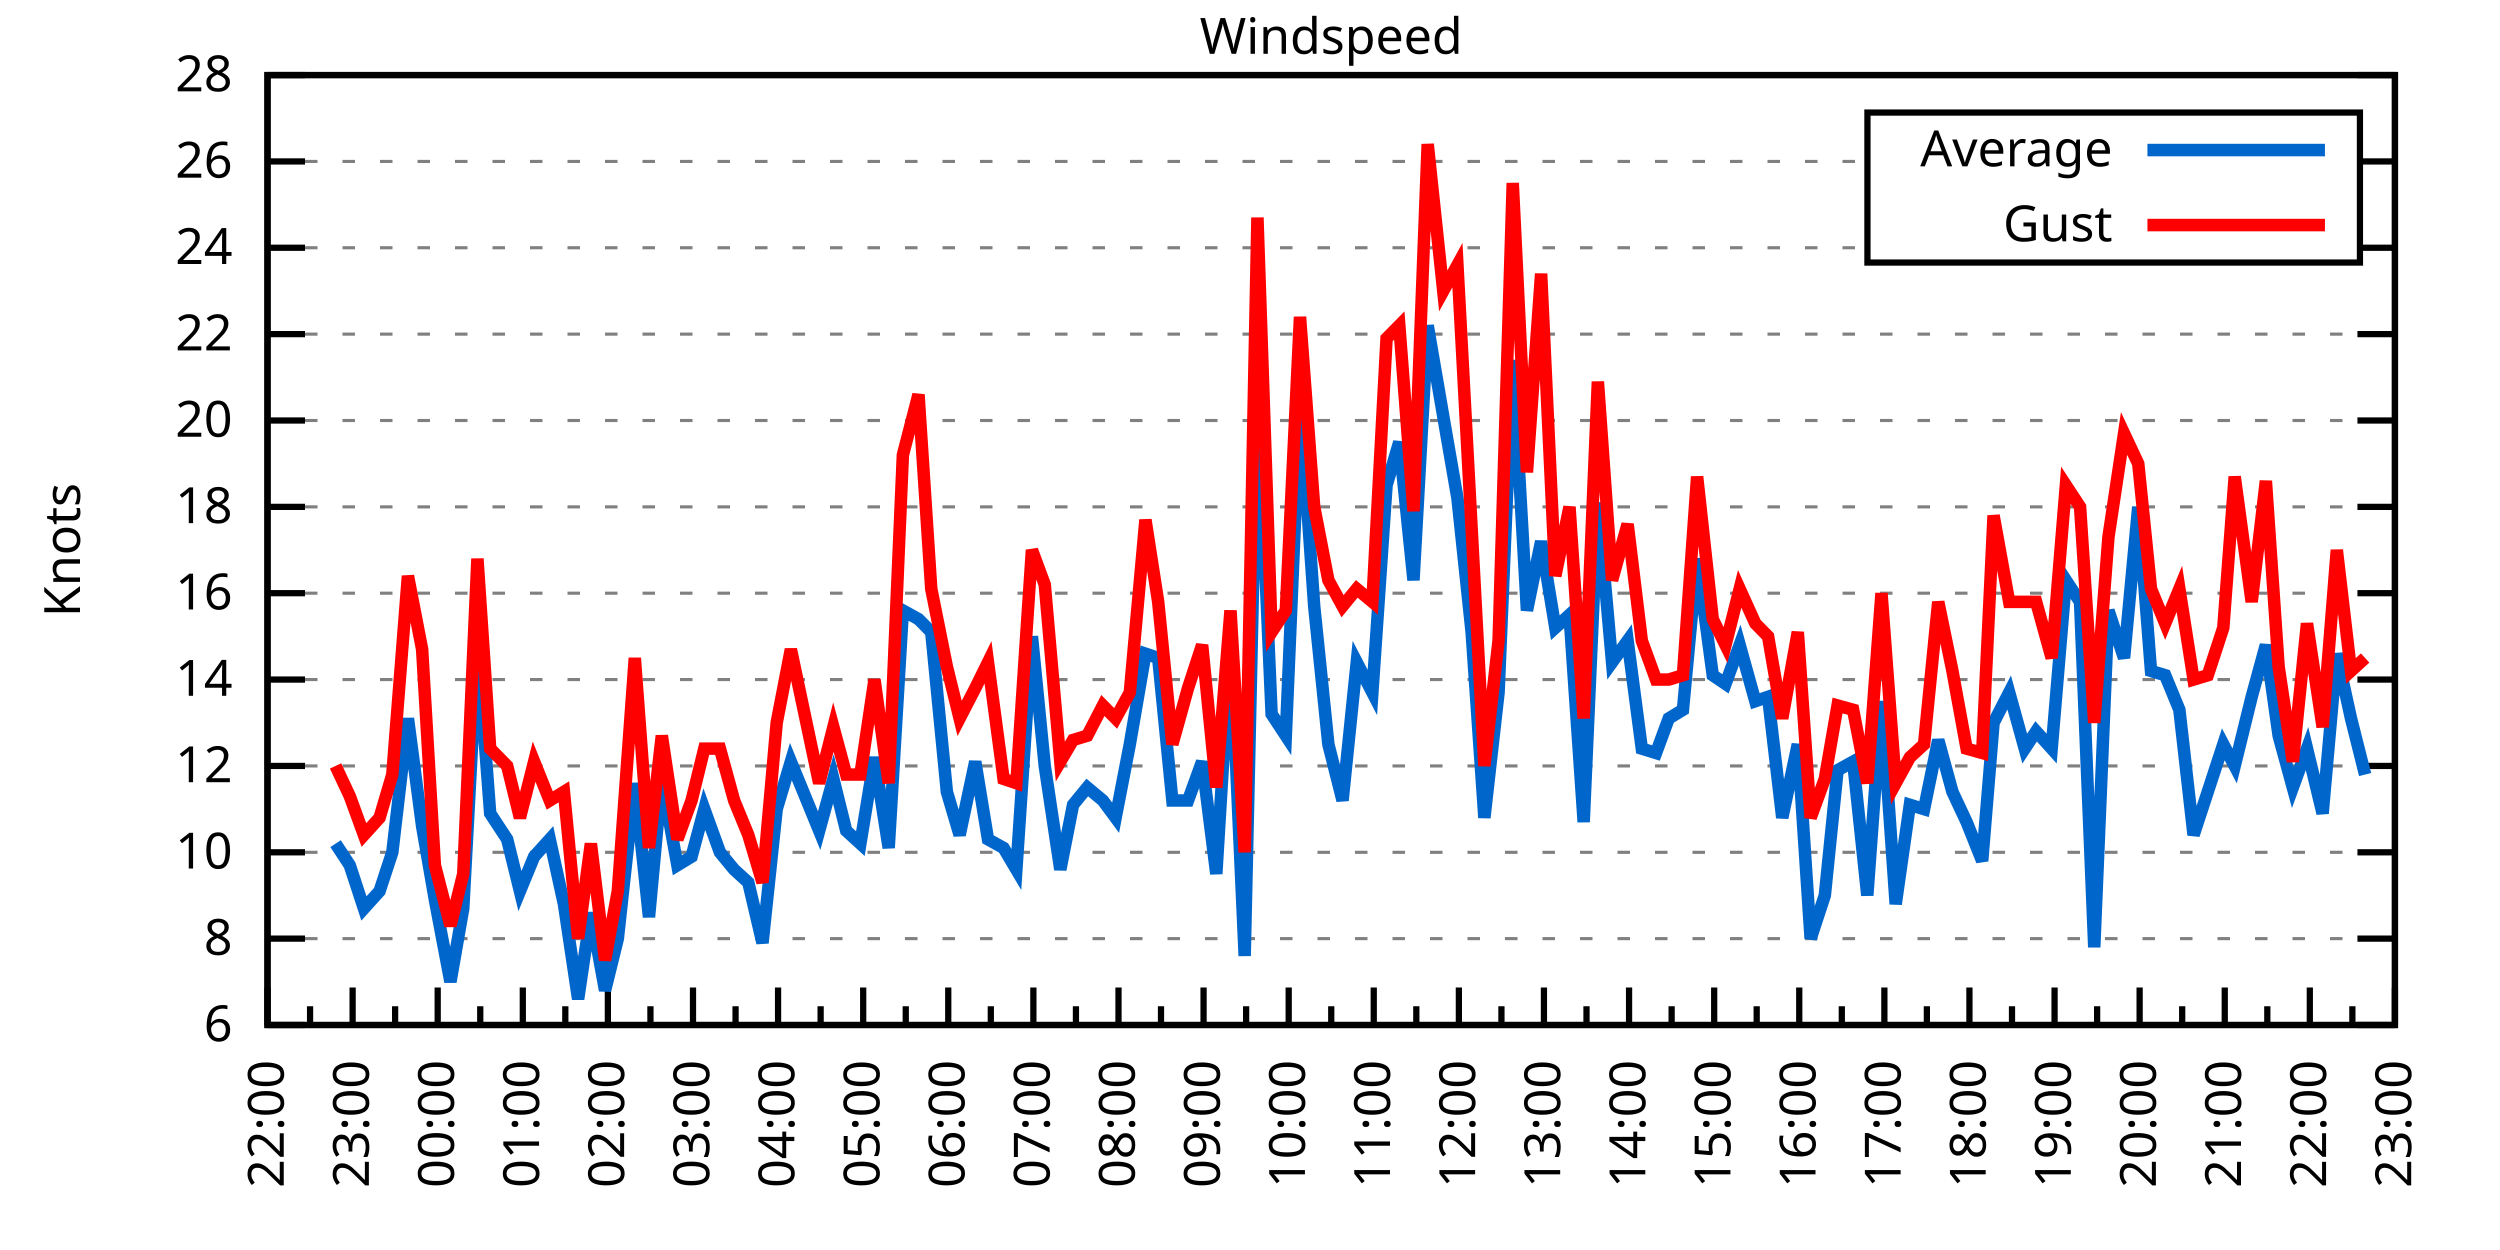
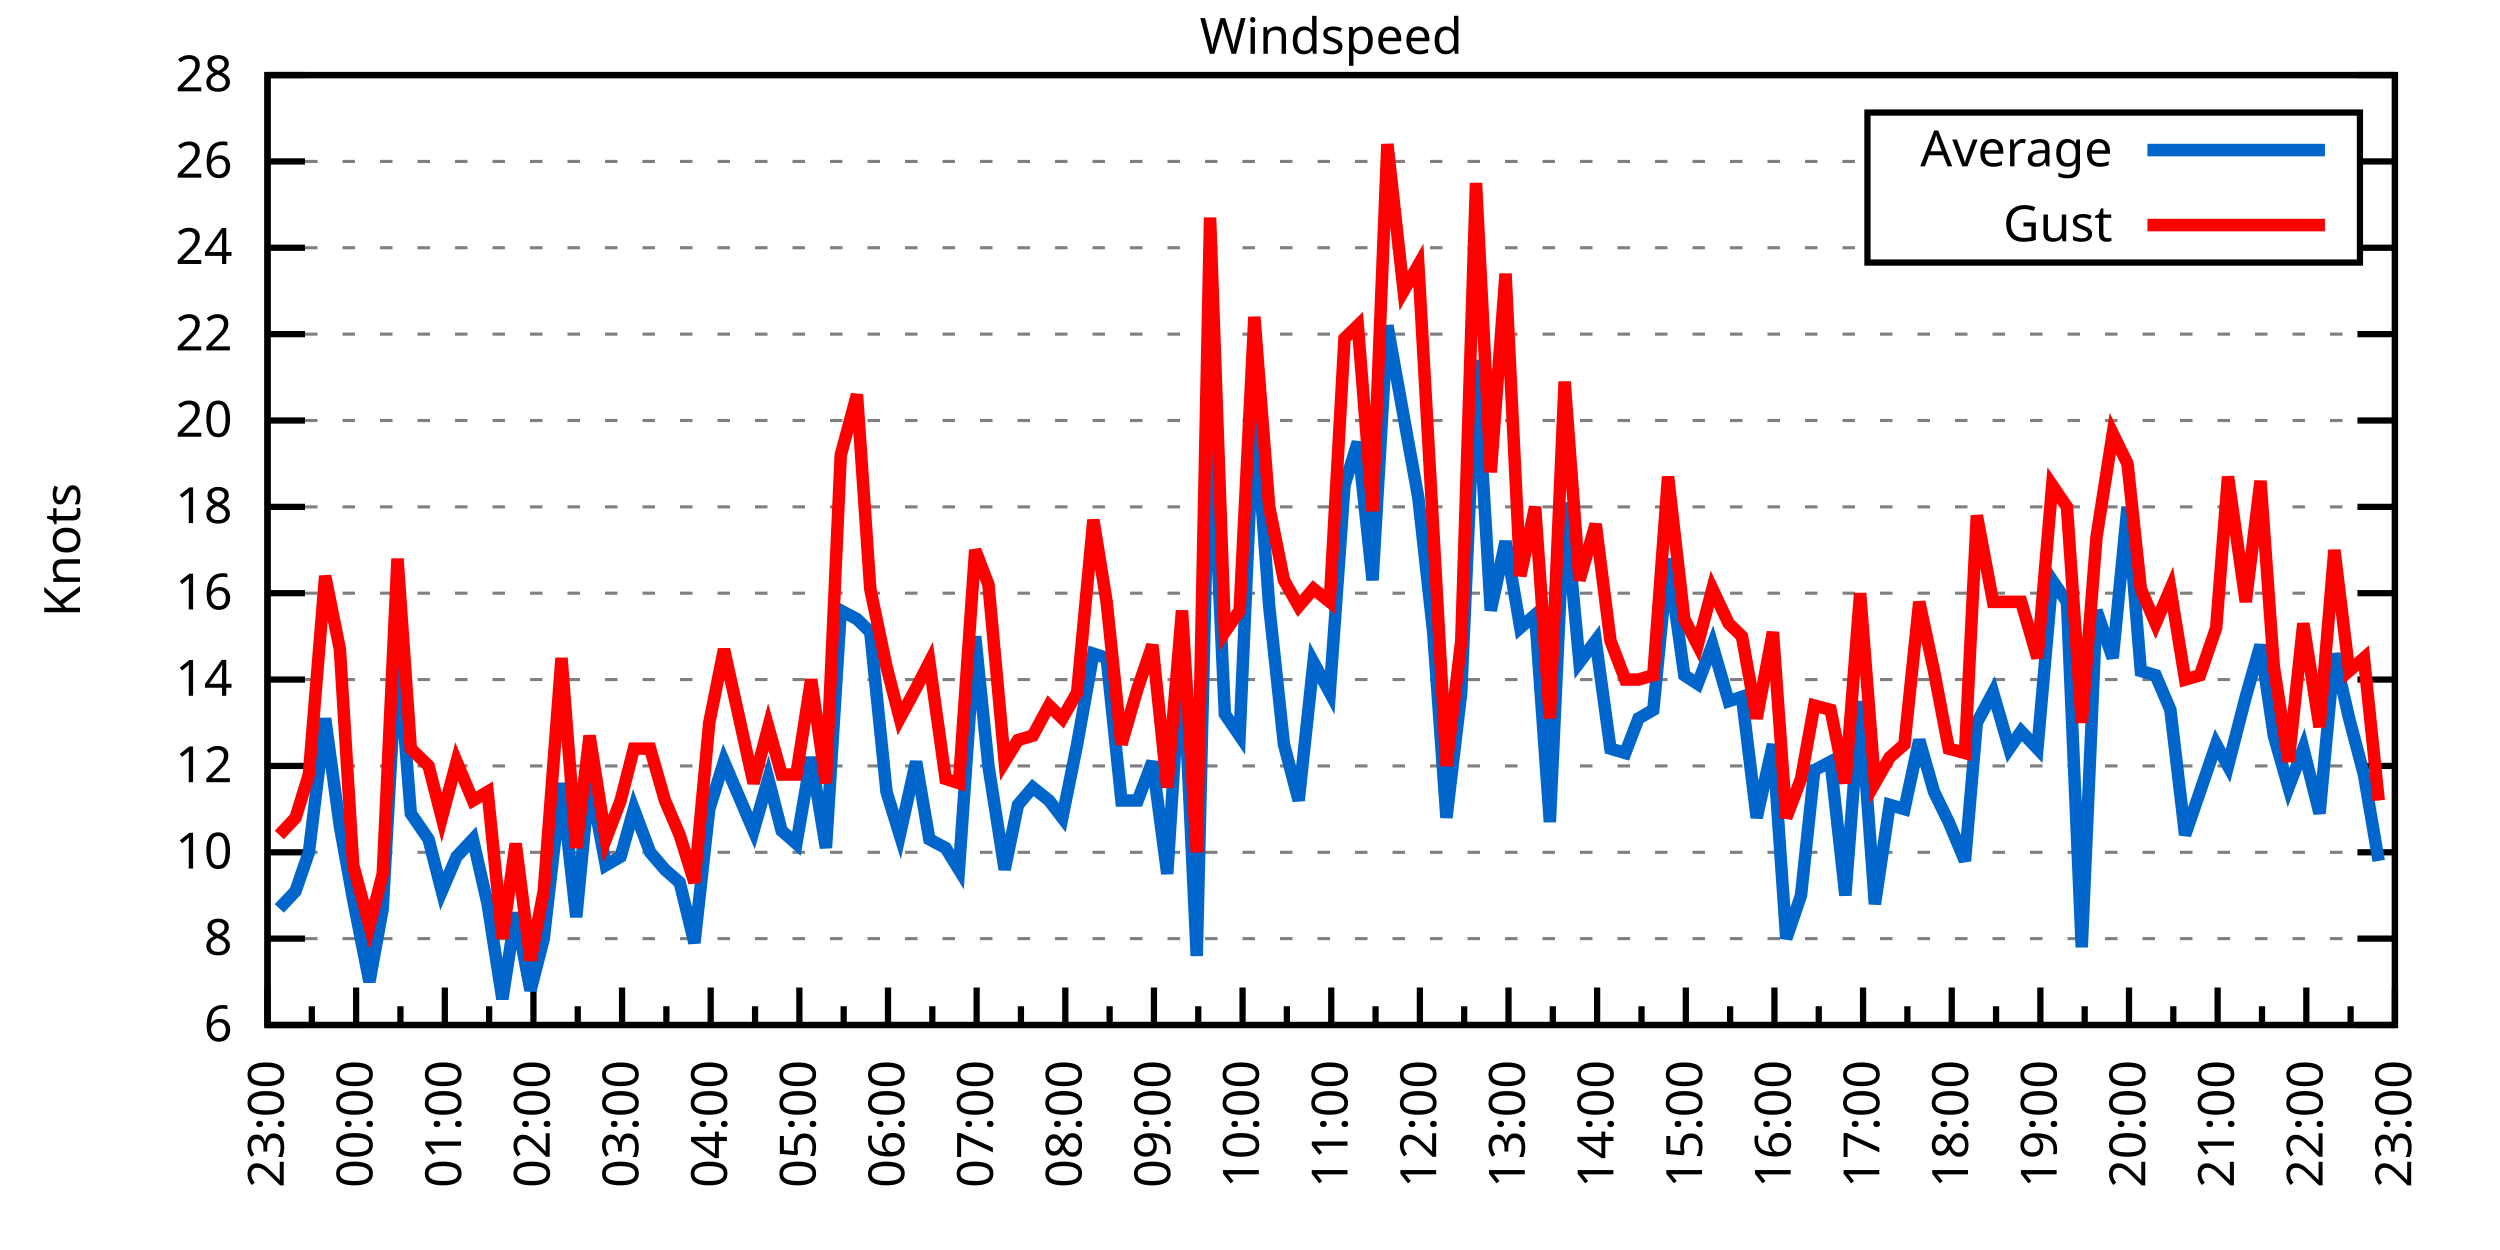
<svg xmlns="http://www.w3.org/2000/svg" xmlns:xlink="http://www.w3.org/1999/xlink" width="400" height="200" viewBox="0 0 400 200">
  <g id="gnuplot_canvas">
    <rect x="0" y="0" width="400" height="200" fill="none" />
    <defs>
      <circle id="gpDot" r="0.5" stroke-width="0.5" stroke="currentColor" />
      <path id="gpPt0" stroke-width="0.333" stroke="currentColor" d="M-1,0 h2 M0,-1 v2" />
      <path id="gpPt1" stroke-width="0.333" stroke="currentColor" d="M-1,-1 L1,1 M1,-1 L-1,1" />
      <path id="gpPt2" stroke-width="0.333" stroke="currentColor" d="M-1,0 L1,0 M0,-1 L0,1 M-1,-1 L1,1 M-1,1 L1,-1" />
      <rect id="gpPt3" stroke-width="0.333" stroke="currentColor" x="-1" y="-1" width="2" height="2" />
      <rect id="gpPt4" stroke-width="0.333" stroke="currentColor" fill="currentColor" x="-1" y="-1" width="2" height="2" />
      <circle id="gpPt5" stroke-width="0.333" stroke="currentColor" cx="0" cy="0" r="1" />
      <use xlink:href="#gpPt5" id="gpPt6" fill="currentColor" stroke="none" />
      <path id="gpPt7" stroke-width="0.333" stroke="currentColor" d="M0,-1.33 L-1.33,0.67 L1.33,0.67 z" />
      <use xlink:href="#gpPt7" id="gpPt8" fill="currentColor" stroke="none" />
      <use xlink:href="#gpPt7" id="gpPt9" stroke="currentColor" transform="rotate(180)" />
      <use xlink:href="#gpPt9" id="gpPt10" fill="currentColor" stroke="none" />
      <use xlink:href="#gpPt3" id="gpPt11" stroke="currentColor" transform="rotate(45)" />
      <use xlink:href="#gpPt11" id="gpPt12" fill="currentColor" stroke="none" />
      <path id="gpPt13" stroke-width="0.333" stroke="currentColor" d="M0,1.330 L1.265,0.411 L0.782,-1.067 L-0.782,-1.076 L-1.265,0.411 z" />
      <use xlink:href="#gpPt13" id="gpPt14" fill="currentColor" stroke="none" />
      <filter id="textbox" filterUnits="objectBoundingBox" x="0" y="0" height="1" width="1">
        <feFlood flood-color="white" flood-opacity="1" result="bgnd" />
        <feComposite in="SourceGraphic" in2="bgnd" operator="atop" />
      </filter>
      <filter id="greybox" filterUnits="objectBoundingBox" x="0" y="0" height="1" width="1">
        <feFlood flood-color="lightgrey" flood-opacity="1" result="grey" />
        <feComposite in="SourceGraphic" in2="grey" operator="atop" />
      </filter>
    </defs>
    <g fill="none" color="white" stroke="currentColor" stroke-width="1.00" stroke-linecap="butt" stroke-linejoin="miter">
</g>
    <g fill="none" color="black" stroke="currentColor" stroke-width="1.00" stroke-linecap="butt" stroke-linejoin="miter">
      <g stroke="none" shape-rendering="crispEdges">
        <polygon fill="rgb(255, 255, 255)" points="42.80,164.00 383.18,164.00 383.18,12.02 42.80,12.02 " />
      </g>
    </g>
    <g fill="none" color="black" stroke="currentColor" stroke-width="1.00" stroke-linecap="butt" stroke-linejoin="miter">
</g>
    <g fill="none" color="black" stroke="black" stroke-width="0.50" stroke-linecap="butt" stroke-linejoin="miter">
</g>
    <g fill="none" color="gray" stroke="currentColor" stroke-width="0.50" stroke-linecap="butt" stroke-linejoin="miter">
      <path stroke="gray" stroke-dasharray="2,4" class="gridline" d="M42.80,164.00 L383.19,164.00  " />
    </g>
    <g fill="none" color="gray" stroke="gray" stroke-width="1.00" stroke-linecap="butt" stroke-linejoin="miter">
</g>
    <g fill="none" color="black" stroke="currentColor" stroke-width="1.00" stroke-linecap="butt" stroke-linejoin="miter">
      <path stroke="black" d="M42.80,164.00 L48.80,164.00 M383.19,164.00 L377.19,164.00  " />
      <g transform="translate(37.20,166.60)" stroke="none" fill="black" font-family="Sans" font-size="8.00" text-anchor="end">
        <text>
          <tspan font-family="Sans"> 6</tspan>
        </text>
      </g>
    </g>
    <g fill="none" color="black" stroke="currentColor" stroke-width="1.00" stroke-linecap="butt" stroke-linejoin="miter">
</g>
    <g fill="none" color="black" stroke="black" stroke-width="0.50" stroke-linecap="butt" stroke-linejoin="miter">
</g>
    <g fill="none" color="gray" stroke="currentColor" stroke-width="0.50" stroke-linecap="butt" stroke-linejoin="miter">
      <path stroke="gray" stroke-dasharray="2,4" class="gridline" d="M42.80,150.18 L383.19,150.18  " />
    </g>
    <g fill="none" color="gray" stroke="gray" stroke-width="1.00" stroke-linecap="butt" stroke-linejoin="miter">
</g>
    <g fill="none" color="black" stroke="currentColor" stroke-width="1.00" stroke-linecap="butt" stroke-linejoin="miter">
      <path stroke="black" d="M42.80,150.18 L48.80,150.18 M383.19,150.18 L377.19,150.18  " />
      <g transform="translate(37.20,152.78)" stroke="none" fill="black" font-family="Sans" font-size="8.00" text-anchor="end">
        <text>
          <tspan font-family="Sans"> 8</tspan>
        </text>
      </g>
    </g>
    <g fill="none" color="black" stroke="currentColor" stroke-width="1.00" stroke-linecap="butt" stroke-linejoin="miter">
</g>
    <g fill="none" color="black" stroke="black" stroke-width="0.50" stroke-linecap="butt" stroke-linejoin="miter">
</g>
    <g fill="none" color="gray" stroke="currentColor" stroke-width="0.50" stroke-linecap="butt" stroke-linejoin="miter">
      <path stroke="gray" stroke-dasharray="2,4" class="gridline" d="M42.80,136.37 L383.19,136.37  " />
    </g>
    <g fill="none" color="gray" stroke="gray" stroke-width="1.00" stroke-linecap="butt" stroke-linejoin="miter">
</g>
    <g fill="none" color="black" stroke="currentColor" stroke-width="1.00" stroke-linecap="butt" stroke-linejoin="miter">
      <path stroke="black" d="M42.80,136.37 L48.80,136.37 M383.19,136.37 L377.19,136.37  " />
      <g transform="translate(37.20,138.97)" stroke="none" fill="black" font-family="Sans" font-size="8.00" text-anchor="end">
        <text>
          <tspan font-family="Sans"> 10</tspan>
        </text>
      </g>
    </g>
    <g fill="none" color="black" stroke="currentColor" stroke-width="1.00" stroke-linecap="butt" stroke-linejoin="miter">
</g>
    <g fill="none" color="black" stroke="black" stroke-width="0.50" stroke-linecap="butt" stroke-linejoin="miter">
</g>
    <g fill="none" color="gray" stroke="currentColor" stroke-width="0.50" stroke-linecap="butt" stroke-linejoin="miter">
      <path stroke="gray" stroke-dasharray="2,4" class="gridline" d="M42.80,122.55 L383.19,122.55  " />
    </g>
    <g fill="none" color="gray" stroke="gray" stroke-width="1.00" stroke-linecap="butt" stroke-linejoin="miter">
</g>
    <g fill="none" color="black" stroke="currentColor" stroke-width="1.00" stroke-linecap="butt" stroke-linejoin="miter">
      <path stroke="black" d="M42.80,122.55 L48.80,122.55 M383.19,122.55 L377.19,122.55  " />
      <g transform="translate(37.20,125.15)" stroke="none" fill="black" font-family="Sans" font-size="8.00" text-anchor="end">
        <text>
          <tspan font-family="Sans"> 12</tspan>
        </text>
      </g>
    </g>
    <g fill="none" color="black" stroke="currentColor" stroke-width="1.00" stroke-linecap="butt" stroke-linejoin="miter">
</g>
    <g fill="none" color="black" stroke="black" stroke-width="0.50" stroke-linecap="butt" stroke-linejoin="miter">
</g>
    <g fill="none" color="gray" stroke="currentColor" stroke-width="0.50" stroke-linecap="butt" stroke-linejoin="miter">
      <path stroke="gray" stroke-dasharray="2,4" class="gridline" d="M42.80,108.73 L383.19,108.73  " />
    </g>
    <g fill="none" color="gray" stroke="gray" stroke-width="1.00" stroke-linecap="butt" stroke-linejoin="miter">
</g>
    <g fill="none" color="black" stroke="currentColor" stroke-width="1.00" stroke-linecap="butt" stroke-linejoin="miter">
      <path stroke="black" d="M42.80,108.73 L48.80,108.73 M383.19,108.73 L377.19,108.73  " />
      <g transform="translate(37.20,111.33)" stroke="none" fill="black" font-family="Sans" font-size="8.00" text-anchor="end">
        <text>
          <tspan font-family="Sans"> 14</tspan>
        </text>
      </g>
    </g>
    <g fill="none" color="black" stroke="currentColor" stroke-width="1.00" stroke-linecap="butt" stroke-linejoin="miter">
</g>
    <g fill="none" color="black" stroke="black" stroke-width="0.50" stroke-linecap="butt" stroke-linejoin="miter">
</g>
    <g fill="none" color="gray" stroke="currentColor" stroke-width="0.50" stroke-linecap="butt" stroke-linejoin="miter">
      <path stroke="gray" stroke-dasharray="2,4" class="gridline" d="M42.80,94.91 L383.19,94.91  " />
    </g>
    <g fill="none" color="gray" stroke="gray" stroke-width="1.00" stroke-linecap="butt" stroke-linejoin="miter">
</g>
    <g fill="none" color="black" stroke="currentColor" stroke-width="1.00" stroke-linecap="butt" stroke-linejoin="miter">
      <path stroke="black" d="M42.80,94.91 L48.80,94.91 M383.19,94.91 L377.19,94.91  " />
      <g transform="translate(37.20,97.51)" stroke="none" fill="black" font-family="Sans" font-size="8.00" text-anchor="end">
        <text>
          <tspan font-family="Sans"> 16</tspan>
        </text>
      </g>
    </g>
    <g fill="none" color="black" stroke="currentColor" stroke-width="1.00" stroke-linecap="butt" stroke-linejoin="miter">
</g>
    <g fill="none" color="black" stroke="black" stroke-width="0.50" stroke-linecap="butt" stroke-linejoin="miter">
</g>
    <g fill="none" color="gray" stroke="currentColor" stroke-width="0.50" stroke-linecap="butt" stroke-linejoin="miter">
      <path stroke="gray" stroke-dasharray="2,4" class="gridline" d="M42.80,81.10 L383.19,81.10  " />
    </g>
    <g fill="none" color="gray" stroke="gray" stroke-width="1.00" stroke-linecap="butt" stroke-linejoin="miter">
</g>
    <g fill="none" color="black" stroke="currentColor" stroke-width="1.00" stroke-linecap="butt" stroke-linejoin="miter">
      <path stroke="black" d="M42.80,81.10 L48.80,81.10 M383.19,81.10 L377.19,81.10  " />
      <g transform="translate(37.20,83.70)" stroke="none" fill="black" font-family="Sans" font-size="8.00" text-anchor="end">
        <text>
          <tspan font-family="Sans"> 18</tspan>
        </text>
      </g>
    </g>
    <g fill="none" color="black" stroke="currentColor" stroke-width="1.00" stroke-linecap="butt" stroke-linejoin="miter">
</g>
    <g fill="none" color="black" stroke="black" stroke-width="0.50" stroke-linecap="butt" stroke-linejoin="miter">
</g>
    <g fill="none" color="gray" stroke="currentColor" stroke-width="0.50" stroke-linecap="butt" stroke-linejoin="miter">
      <path stroke="gray" stroke-dasharray="2,4" class="gridline" d="M42.80,67.28 L383.19,67.28  " />
    </g>
    <g fill="none" color="gray" stroke="gray" stroke-width="1.00" stroke-linecap="butt" stroke-linejoin="miter">
</g>
    <g fill="none" color="black" stroke="currentColor" stroke-width="1.00" stroke-linecap="butt" stroke-linejoin="miter">
      <path stroke="black" d="M42.80,67.28 L48.80,67.28 M383.19,67.28 L377.19,67.28  " />
      <g transform="translate(37.20,69.88)" stroke="none" fill="black" font-family="Sans" font-size="8.00" text-anchor="end">
        <text>
          <tspan font-family="Sans"> 20</tspan>
        </text>
      </g>
    </g>
    <g fill="none" color="black" stroke="currentColor" stroke-width="1.00" stroke-linecap="butt" stroke-linejoin="miter">
</g>
    <g fill="none" color="black" stroke="black" stroke-width="0.50" stroke-linecap="butt" stroke-linejoin="miter">
</g>
    <g fill="none" color="gray" stroke="currentColor" stroke-width="0.50" stroke-linecap="butt" stroke-linejoin="miter">
      <path stroke="gray" stroke-dasharray="2,4" class="gridline" d="M42.80,53.46 L383.19,53.46  " />
    </g>
    <g fill="none" color="gray" stroke="gray" stroke-width="1.00" stroke-linecap="butt" stroke-linejoin="miter">
</g>
    <g fill="none" color="black" stroke="currentColor" stroke-width="1.00" stroke-linecap="butt" stroke-linejoin="miter">
      <path stroke="black" d="M42.80,53.46 L48.80,53.46 M383.19,53.46 L377.19,53.46  " />
      <g transform="translate(37.20,56.06)" stroke="none" fill="black" font-family="Sans" font-size="8.00" text-anchor="end">
        <text>
          <tspan font-family="Sans"> 22</tspan>
        </text>
      </g>
    </g>
    <g fill="none" color="black" stroke="currentColor" stroke-width="1.00" stroke-linecap="butt" stroke-linejoin="miter">
</g>
    <g fill="none" color="black" stroke="black" stroke-width="0.50" stroke-linecap="butt" stroke-linejoin="miter">
</g>
    <g fill="none" color="gray" stroke="currentColor" stroke-width="0.50" stroke-linecap="butt" stroke-linejoin="miter">
      <path stroke="gray" stroke-dasharray="2,4" class="gridline" d="M42.80,39.64 L298.79,39.64 M377.59,39.64 L383.19,39.64  " />
    </g>
    <g fill="none" color="gray" stroke="gray" stroke-width="1.00" stroke-linecap="butt" stroke-linejoin="miter">
</g>
    <g fill="none" color="black" stroke="currentColor" stroke-width="1.00" stroke-linecap="butt" stroke-linejoin="miter">
      <path stroke="black" d="M42.80,39.64 L48.80,39.64 M383.19,39.64 L377.19,39.64  " />
      <g transform="translate(37.20,42.24)" stroke="none" fill="black" font-family="Sans" font-size="8.00" text-anchor="end">
        <text>
          <tspan font-family="Sans"> 24</tspan>
        </text>
      </g>
    </g>
    <g fill="none" color="black" stroke="currentColor" stroke-width="1.00" stroke-linecap="butt" stroke-linejoin="miter">
</g>
    <g fill="none" color="black" stroke="black" stroke-width="0.50" stroke-linecap="butt" stroke-linejoin="miter">
</g>
    <g fill="none" color="gray" stroke="currentColor" stroke-width="0.50" stroke-linecap="butt" stroke-linejoin="miter">
      <path stroke="gray" stroke-dasharray="2,4" class="gridline" d="M42.80,25.83 L298.79,25.83 M377.59,25.83 L383.19,25.83  " />
    </g>
    <g fill="none" color="gray" stroke="gray" stroke-width="1.00" stroke-linecap="butt" stroke-linejoin="miter">
</g>
    <g fill="none" color="black" stroke="currentColor" stroke-width="1.00" stroke-linecap="butt" stroke-linejoin="miter">
      <path stroke="black" d="M42.80,25.83 L48.80,25.83 M383.19,25.83 L377.19,25.83  " />
      <g transform="translate(37.20,28.43)" stroke="none" fill="black" font-family="Sans" font-size="8.00" text-anchor="end">
        <text>
          <tspan font-family="Sans"> 26</tspan>
        </text>
      </g>
    </g>
    <g fill="none" color="black" stroke="currentColor" stroke-width="1.00" stroke-linecap="butt" stroke-linejoin="miter">
</g>
    <g fill="none" color="black" stroke="black" stroke-width="0.50" stroke-linecap="butt" stroke-linejoin="miter">
</g>
    <g fill="none" color="gray" stroke="currentColor" stroke-width="0.50" stroke-linecap="butt" stroke-linejoin="miter">
      <path stroke="gray" stroke-dasharray="2,4" class="gridline" d="M42.80,12.01 L383.19,12.01  " />
    </g>
    <g fill="none" color="gray" stroke="gray" stroke-width="1.00" stroke-linecap="butt" stroke-linejoin="miter">
</g>
    <g fill="none" color="black" stroke="currentColor" stroke-width="1.00" stroke-linecap="butt" stroke-linejoin="miter">
      <path stroke="black" d="M42.80,12.01 L48.80,12.01 M383.19,12.01 L377.19,12.01  " />
      <g transform="translate(37.20,14.61)" stroke="none" fill="black" font-family="Sans" font-size="8.00" text-anchor="end">
        <text>
          <tspan font-family="Sans"> 28</tspan>
        </text>
      </g>
    </g>
    <g fill="none" color="black" stroke="currentColor" stroke-width="1.00" stroke-linecap="butt" stroke-linejoin="miter">
      <path stroke="black" d="M42.80,164.00 L42.80,158.00  " />
      <g transform="translate(45.40,169.60) rotate(270)" stroke="none" fill="black" font-family="Sans" font-size="8.00" text-anchor="end">
        <text>
+           <tspan font-family="Sans">23:00</tspan>
+         </text>
+       </g>
+     </g>
+     <g fill="none" color="black" stroke="currentColor" stroke-width="1.00" stroke-linecap="butt" stroke-linejoin="miter">
+       <path stroke="black" d="M49.89,164.00 L49.89,161.00 M56.98,164.00 L56.98,158.00  " />
+       <g transform="translate(59.58,169.60) rotate(270)" stroke="none" fill="black" font-family="Sans" font-size="8.00" text-anchor="end">
+         <text>
+           <tspan font-family="Sans">00:00</tspan>
+         </text>
+       </g>
+     </g>
+     <g fill="none" color="black" stroke="currentColor" stroke-width="1.00" stroke-linecap="butt" stroke-linejoin="miter">
+       <path stroke="black" d="M64.07,164.00 L64.07,161.00 M71.17,164.00 L71.17,158.00  " />
+       <g transform="translate(73.77,169.60) rotate(270)" stroke="none" fill="black" font-family="Sans" font-size="8.00" text-anchor="end">
+         <text>
+           <tspan font-family="Sans">01:00</tspan>
+         </text>
+       </g>
+     </g>
+     <g fill="none" color="black" stroke="currentColor" stroke-width="1.00" stroke-linecap="butt" stroke-linejoin="miter">
+       <path stroke="black" d="M78.26,164.00 L78.26,161.00 M85.35,164.00 L85.35,158.00  " />
+       <g transform="translate(87.95,169.60) rotate(270)" stroke="none" fill="black" font-family="Sans" font-size="8.00" text-anchor="end">
+         <text>
+           <tspan font-family="Sans">02:00</tspan>
+         </text>
+       </g>
+     </g>
+     <g fill="none" color="black" stroke="currentColor" stroke-width="1.00" stroke-linecap="butt" stroke-linejoin="miter">
+       <path stroke="black" d="M92.44,164.00 L92.44,161.00 M99.53,164.00 L99.53,158.00  " />
+       <g transform="translate(102.13,169.60) rotate(270)" stroke="none" fill="black" font-family="Sans" font-size="8.00" text-anchor="end">
+         <text>
+           <tspan font-family="Sans">03:00</tspan>
+         </text>
+       </g>
+     </g>
+     <g fill="none" color="black" stroke="currentColor" stroke-width="1.00" stroke-linecap="butt" stroke-linejoin="miter">
+       <path stroke="black" d="M106.62,164.00 L106.62,161.00 M113.71,164.00 L113.71,158.00  " />
+       <g transform="translate(116.31,169.60) rotate(270)" stroke="none" fill="black" font-family="Sans" font-size="8.00" text-anchor="end">
+         <text>
+           <tspan font-family="Sans">04:00</tspan>
+         </text>
+       </g>
+     </g>
+     <g fill="none" color="black" stroke="currentColor" stroke-width="1.00" stroke-linecap="butt" stroke-linejoin="miter">
+       <path stroke="black" d="M120.81,164.00 L120.81,161.00 M127.90,164.00 L127.90,158.00  " />
+       <g transform="translate(130.50,169.60) rotate(270)" stroke="none" fill="black" font-family="Sans" font-size="8.00" text-anchor="end">
+         <text>
+           <tspan font-family="Sans">05:00</tspan>
+         </text>
+       </g>
+     </g>
+     <g fill="none" color="black" stroke="currentColor" stroke-width="1.00" stroke-linecap="butt" stroke-linejoin="miter">
+       <path stroke="black" d="M134.99,164.00 L134.99,161.00 M142.08,164.00 L142.08,158.00  " />
+       <g transform="translate(144.68,169.60) rotate(270)" stroke="none" fill="black" font-family="Sans" font-size="8.00" text-anchor="end">
+         <text>
+           <tspan font-family="Sans">06:00</tspan>
+         </text>
+       </g>
+     </g>
+     <g fill="none" color="black" stroke="currentColor" stroke-width="1.00" stroke-linecap="butt" stroke-linejoin="miter">
+       <path stroke="black" d="M149.17,164.00 L149.17,161.00 M156.26,164.00 L156.26,158.00  " />
+       <g transform="translate(158.86,169.60) rotate(270)" stroke="none" fill="black" font-family="Sans" font-size="8.00" text-anchor="end">
+         <text>
+           <tspan font-family="Sans">07:00</tspan>
+         </text>
+       </g>
+     </g>
+     <g fill="none" color="black" stroke="currentColor" stroke-width="1.00" stroke-linecap="butt" stroke-linejoin="miter">
+       <path stroke="black" d="M163.35,164.00 L163.35,161.00 M170.45,164.00 L170.45,158.00  " />
+       <g transform="translate(173.05,169.60) rotate(270)" stroke="none" fill="black" font-family="Sans" font-size="8.00" text-anchor="end">
+         <text>
+           <tspan font-family="Sans">08:00</tspan>
+         </text>
+       </g>
+     </g>
+     <g fill="none" color="black" stroke="currentColor" stroke-width="1.00" stroke-linecap="butt" stroke-linejoin="miter">
+       <path stroke="black" d="M177.54,164.00 L177.54,161.00 M184.63,164.00 L184.63,158.00  " />
+       <g transform="translate(187.23,169.60) rotate(270)" stroke="none" fill="black" font-family="Sans" font-size="8.00" text-anchor="end">
+         <text>
+           <tspan font-family="Sans">09:00</tspan>
+         </text>
+       </g>
+     </g>
+     <g fill="none" color="black" stroke="currentColor" stroke-width="1.00" stroke-linecap="butt" stroke-linejoin="miter">
+       <path stroke="black" d="M191.72,164.00 L191.72,161.00 M198.81,164.00 L198.81,158.00  " />
+       <g transform="translate(201.41,169.60) rotate(270)" stroke="none" fill="black" font-family="Sans" font-size="8.00" text-anchor="end">
+         <text>
+           <tspan font-family="Sans">10:00</tspan>
+         </text>
+       </g>
+     </g>
+     <g fill="none" color="black" stroke="currentColor" stroke-width="1.00" stroke-linecap="butt" stroke-linejoin="miter">
+       <path stroke="black" d="M205.90,164.00 L205.90,161.00 M213.00,164.00 L213.00,158.00  " />
+       <g transform="translate(215.60,169.60) rotate(270)" stroke="none" fill="black" font-family="Sans" font-size="8.00" text-anchor="end">
+         <text>
+           <tspan font-family="Sans">11:00</tspan>
+         </text>
+       </g>
+     </g>
+     <g fill="none" color="black" stroke="currentColor" stroke-width="1.00" stroke-linecap="butt" stroke-linejoin="miter">
+       <path stroke="black" d="M220.09,164.00 L220.09,161.00 M227.18,164.00 L227.18,158.00  " />
+       <g transform="translate(229.78,169.60) rotate(270)" stroke="none" fill="black" font-family="Sans" font-size="8.00" text-anchor="end">
+         <text>
+           <tspan font-family="Sans">12:00</tspan>
+         </text>
+       </g>
+     </g>
+     <g fill="none" color="black" stroke="currentColor" stroke-width="1.00" stroke-linecap="butt" stroke-linejoin="miter">
+       <path stroke="black" d="M234.27,164.00 L234.27,161.00 M241.36,164.00 L241.36,158.00  " />
+       <g transform="translate(243.96,169.60) rotate(270)" stroke="none" fill="black" font-family="Sans" font-size="8.00" text-anchor="end">
+         <text>
+           <tspan font-family="Sans">13:00</tspan>
+         </text>
+       </g>
+     </g>
+     <g fill="none" color="black" stroke="currentColor" stroke-width="1.00" stroke-linecap="butt" stroke-linejoin="miter">
+       <path stroke="black" d="M248.45,164.00 L248.45,161.00 M255.54,164.00 L255.54,158.00  " />
+       <g transform="translate(258.14,169.60) rotate(270)" stroke="none" fill="black" font-family="Sans" font-size="8.00" text-anchor="end">
+         <text>
+           <tspan font-family="Sans">14:00</tspan>
+         </text>
+       </g>
+     </g>
+     <g fill="none" color="black" stroke="currentColor" stroke-width="1.00" stroke-linecap="butt" stroke-linejoin="miter">
+       <path stroke="black" d="M262.64,164.00 L262.64,161.00 M269.73,164.00 L269.73,158.00  " />
+       <g transform="translate(272.33,169.60) rotate(270)" stroke="none" fill="black" font-family="Sans" font-size="8.00" text-anchor="end">
+         <text>
+           <tspan font-family="Sans">15:00</tspan>
+         </text>
+       </g>
+     </g>
+     <g fill="none" color="black" stroke="currentColor" stroke-width="1.00" stroke-linecap="butt" stroke-linejoin="miter">
+       <path stroke="black" d="M276.82,164.00 L276.82,161.00 M283.91,164.00 L283.91,158.00  " />
+       <g transform="translate(286.51,169.60) rotate(270)" stroke="none" fill="black" font-family="Sans" font-size="8.00" text-anchor="end">
+         <text>
+           <tspan font-family="Sans">16:00</tspan>
+         </text>
+       </g>
+     </g>
+     <g fill="none" color="black" stroke="currentColor" stroke-width="1.00" stroke-linecap="butt" stroke-linejoin="miter">
+       <path stroke="black" d="M291.00,164.00 L291.00,161.00 M298.09,164.00 L298.09,158.00  " />
+       <g transform="translate(300.69,169.60) rotate(270)" stroke="none" fill="black" font-family="Sans" font-size="8.00" text-anchor="end">
+         <text>
+           <tspan font-family="Sans">17:00</tspan>
+         </text>
+       </g>
+     </g>
+     <g fill="none" color="black" stroke="currentColor" stroke-width="1.00" stroke-linecap="butt" stroke-linejoin="miter">
+       <path stroke="black" d="M305.18,164.00 L305.18,161.00 M312.28,164.00 L312.28,158.00  " />
+       <g transform="translate(314.88,169.60) rotate(270)" stroke="none" fill="black" font-family="Sans" font-size="8.00" text-anchor="end">
+         <text>
+           <tspan font-family="Sans">18:00</tspan>
+         </text>
+       </g>
+     </g>
+     <g fill="none" color="black" stroke="currentColor" stroke-width="1.00" stroke-linecap="butt" stroke-linejoin="miter">
+       <path stroke="black" d="M319.37,164.00 L319.37,161.00 M326.46,164.00 L326.46,158.00  " />
+       <g transform="translate(329.06,169.60) rotate(270)" stroke="none" fill="black" font-family="Sans" font-size="8.00" text-anchor="end">
+         <text>
+           <tspan font-family="Sans">19:00</tspan>
+         </text>
+       </g>
+     </g>
+     <g fill="none" color="black" stroke="currentColor" stroke-width="1.00" stroke-linecap="butt" stroke-linejoin="miter">
+       <path stroke="black" d="M333.55,164.00 L333.55,161.00 M340.64,164.00 L340.64,158.00  " />
+       <g transform="translate(343.24,169.60) rotate(270)" stroke="none" fill="black" font-family="Sans" font-size="8.00" text-anchor="end">
+         <text>
+           <tspan font-family="Sans">20:00</tspan>
+         </text>
+       </g>
+     </g>
+     <g fill="none" color="black" stroke="currentColor" stroke-width="1.00" stroke-linecap="butt" stroke-linejoin="miter">
+       <path stroke="black" d="M347.73,164.00 L347.73,161.00 M354.82,164.00 L354.82,158.00  " />
+       <g transform="translate(357.42,169.60) rotate(270)" stroke="none" fill="black" font-family="Sans" font-size="8.00" text-anchor="end">
+         <text>
+           <tspan font-family="Sans">21:00</tspan>
+         </text>
+       </g>
+     </g>
+     <g fill="none" color="black" stroke="currentColor" stroke-width="1.00" stroke-linecap="butt" stroke-linejoin="miter">
+       <path stroke="black" d="M361.92,164.00 L361.92,161.00 M369.01,164.00 L369.01,158.00  " />
+       <g transform="translate(371.61,169.60) rotate(270)" stroke="none" fill="black" font-family="Sans" font-size="8.00" text-anchor="end">
+         <text>
          <tspan font-family="Sans">22:00</tspan>
        </text>
      </g>
    </g>
    <g fill="none" color="black" stroke="currentColor" stroke-width="1.00" stroke-linecap="butt" stroke-linejoin="miter">
-       <path stroke="black" d="M49.61,164.00 L49.61,161.00 M56.42,164.00 L56.42,158.00  " />
-       <g transform="translate(59.02,169.60) rotate(270)" stroke="none" fill="black" font-family="Sans" font-size="8.00" text-anchor="end">
-         <text>
-           <tspan font-family="Sans">23:00</tspan>
-         </text>
-       </g>
-     </g>
-     <g fill="none" color="black" stroke="currentColor" stroke-width="1.00" stroke-linecap="butt" stroke-linejoin="miter">
-       <path stroke="black" d="M63.22,164.00 L63.22,161.00 M70.03,164.00 L70.03,158.00  " />
-       <g transform="translate(72.63,169.60) rotate(270)" stroke="none" fill="black" font-family="Sans" font-size="8.00" text-anchor="end">
-         <text>
-           <tspan font-family="Sans">00:00</tspan>
-         </text>
-       </g>
-     </g>
-     <g fill="none" color="black" stroke="currentColor" stroke-width="1.00" stroke-linecap="butt" stroke-linejoin="miter">
-       <path stroke="black" d="M76.84,164.00 L76.84,161.00 M83.65,164.00 L83.65,158.00  " />
-       <g transform="translate(86.25,169.60) rotate(270)" stroke="none" fill="black" font-family="Sans" font-size="8.00" text-anchor="end">
-         <text>
-           <tspan font-family="Sans">01:00</tspan>
-         </text>
-       </g>
-     </g>
-     <g fill="none" color="black" stroke="currentColor" stroke-width="1.00" stroke-linecap="butt" stroke-linejoin="miter">
-       <path stroke="black" d="M90.45,164.00 L90.45,161.00 M97.26,164.00 L97.26,158.00  " />
-       <g transform="translate(99.86,169.60) rotate(270)" stroke="none" fill="black" font-family="Sans" font-size="8.00" text-anchor="end">
-         <text>
-           <tspan font-family="Sans">02:00</tspan>
-         </text>
-       </g>
-     </g>
-     <g fill="none" color="black" stroke="currentColor" stroke-width="1.00" stroke-linecap="butt" stroke-linejoin="miter">
-       <path stroke="black" d="M104.07,164.00 L104.07,161.00 M110.88,164.00 L110.88,158.00  " />
-       <g transform="translate(113.48,169.60) rotate(270)" stroke="none" fill="black" font-family="Sans" font-size="8.00" text-anchor="end">
-         <text>
-           <tspan font-family="Sans">03:00</tspan>
-         </text>
-       </g>
-     </g>
-     <g fill="none" color="black" stroke="currentColor" stroke-width="1.00" stroke-linecap="butt" stroke-linejoin="miter">
-       <path stroke="black" d="M117.69,164.00 L117.69,161.00 M124.49,164.00 L124.49,158.00  " />
-       <g transform="translate(127.09,169.60) rotate(270)" stroke="none" fill="black" font-family="Sans" font-size="8.00" text-anchor="end">
-         <text>
-           <tspan font-family="Sans">04:00</tspan>
-         </text>
-       </g>
-     </g>
-     <g fill="none" color="black" stroke="currentColor" stroke-width="1.00" stroke-linecap="butt" stroke-linejoin="miter">
-       <path stroke="black" d="M131.30,164.00 L131.30,161.00 M138.11,164.00 L138.11,158.00  " />
-       <g transform="translate(140.71,169.60) rotate(270)" stroke="none" fill="black" font-family="Sans" font-size="8.00" text-anchor="end">
-         <text>
-           <tspan font-family="Sans">05:00</tspan>
-         </text>
-       </g>
-     </g>
-     <g fill="none" color="black" stroke="currentColor" stroke-width="1.00" stroke-linecap="butt" stroke-linejoin="miter">
-       <path stroke="black" d="M144.92,164.00 L144.92,161.00 M151.72,164.00 L151.72,158.00  " />
-       <g transform="translate(154.32,169.60) rotate(270)" stroke="none" fill="black" font-family="Sans" font-size="8.00" text-anchor="end">
-         <text>
-           <tspan font-family="Sans">06:00</tspan>
-         </text>
-       </g>
-     </g>
-     <g fill="none" color="black" stroke="currentColor" stroke-width="1.00" stroke-linecap="butt" stroke-linejoin="miter">
-       <path stroke="black" d="M158.53,164.00 L158.53,161.00 M165.34,164.00 L165.34,158.00  " />
-       <g transform="translate(167.94,169.60) rotate(270)" stroke="none" fill="black" font-family="Sans" font-size="8.00" text-anchor="end">
-         <text>
-           <tspan font-family="Sans">07:00</tspan>
-         </text>
-       </g>
-     </g>
-     <g fill="none" color="black" stroke="currentColor" stroke-width="1.00" stroke-linecap="butt" stroke-linejoin="miter">
-       <path stroke="black" d="M172.15,164.00 L172.15,161.00 M178.96,164.00 L178.96,158.00  " />
-       <g transform="translate(181.56,169.60) rotate(270)" stroke="none" fill="black" font-family="Sans" font-size="8.00" text-anchor="end">
-         <text>
-           <tspan font-family="Sans">08:00</tspan>
-         </text>
-       </g>
-     </g>
-     <g fill="none" color="black" stroke="currentColor" stroke-width="1.00" stroke-linecap="butt" stroke-linejoin="miter">
-       <path stroke="black" d="M185.76,164.00 L185.76,161.00 M192.57,164.00 L192.57,158.00  " />
-       <g transform="translate(195.17,169.60) rotate(270)" stroke="none" fill="black" font-family="Sans" font-size="8.00" text-anchor="end">
-         <text>
-           <tspan font-family="Sans">09:00</tspan>
-         </text>
-       </g>
-     </g>
-     <g fill="none" color="black" stroke="currentColor" stroke-width="1.00" stroke-linecap="butt" stroke-linejoin="miter">
-       <path stroke="black" d="M199.38,164.00 L199.38,161.00 M206.19,164.00 L206.19,158.00  " />
-       <g transform="translate(208.79,169.60) rotate(270)" stroke="none" fill="black" font-family="Sans" font-size="8.00" text-anchor="end">
-         <text>
-           <tspan font-family="Sans">10:00</tspan>
-         </text>
-       </g>
-     </g>
-     <g fill="none" color="black" stroke="currentColor" stroke-width="1.00" stroke-linecap="butt" stroke-linejoin="miter">
-       <path stroke="black" d="M213.00,164.00 L213.00,161.00 M219.80,164.00 L219.80,158.00  " />
-       <g transform="translate(222.40,169.60) rotate(270)" stroke="none" fill="black" font-family="Sans" font-size="8.00" text-anchor="end">
-         <text>
-           <tspan font-family="Sans">11:00</tspan>
-         </text>
-       </g>
-     </g>
-     <g fill="none" color="black" stroke="currentColor" stroke-width="1.00" stroke-linecap="butt" stroke-linejoin="miter">
-       <path stroke="black" d="M226.61,164.00 L226.61,161.00 M233.42,164.00 L233.42,158.00  " />
-       <g transform="translate(236.02,169.60) rotate(270)" stroke="none" fill="black" font-family="Sans" font-size="8.00" text-anchor="end">
-         <text>
-           <tspan font-family="Sans">12:00</tspan>
-         </text>
-       </g>
-     </g>
-     <g fill="none" color="black" stroke="currentColor" stroke-width="1.00" stroke-linecap="butt" stroke-linejoin="miter">
-       <path stroke="black" d="M240.23,164.00 L240.23,161.00 M247.03,164.00 L247.03,158.00  " />
-       <g transform="translate(249.63,169.60) rotate(270)" stroke="none" fill="black" font-family="Sans" font-size="8.00" text-anchor="end">
-         <text>
-           <tspan font-family="Sans">13:00</tspan>
-         </text>
-       </g>
-     </g>
-     <g fill="none" color="black" stroke="currentColor" stroke-width="1.00" stroke-linecap="butt" stroke-linejoin="miter">
-       <path stroke="black" d="M253.84,164.00 L253.84,161.00 M260.65,164.00 L260.65,158.00  " />
-       <g transform="translate(263.25,169.60) rotate(270)" stroke="none" fill="black" font-family="Sans" font-size="8.00" text-anchor="end">
-         <text>
-           <tspan font-family="Sans">14:00</tspan>
-         </text>
-       </g>
-     </g>
-     <g fill="none" color="black" stroke="currentColor" stroke-width="1.00" stroke-linecap="butt" stroke-linejoin="miter">
-       <path stroke="black" d="M267.46,164.00 L267.46,161.00 M274.27,164.00 L274.27,158.00  " />
-       <g transform="translate(276.87,169.60) rotate(270)" stroke="none" fill="black" font-family="Sans" font-size="8.00" text-anchor="end">
-         <text>
-           <tspan font-family="Sans">15:00</tspan>
-         </text>
-       </g>
-     </g>
-     <g fill="none" color="black" stroke="currentColor" stroke-width="1.00" stroke-linecap="butt" stroke-linejoin="miter">
-       <path stroke="black" d="M281.07,164.00 L281.07,161.00 M287.88,164.00 L287.88,158.00  " />
-       <g transform="translate(290.48,169.60) rotate(270)" stroke="none" fill="black" font-family="Sans" font-size="8.00" text-anchor="end">
-         <text>
-           <tspan font-family="Sans">16:00</tspan>
-         </text>
-       </g>
-     </g>
-     <g fill="none" color="black" stroke="currentColor" stroke-width="1.00" stroke-linecap="butt" stroke-linejoin="miter">
-       <path stroke="black" d="M294.69,164.00 L294.69,161.00 M301.50,164.00 L301.50,158.00  " />
-       <g transform="translate(304.10,169.60) rotate(270)" stroke="none" fill="black" font-family="Sans" font-size="8.00" text-anchor="end">
-         <text>
-           <tspan font-family="Sans">17:00</tspan>
-         </text>
-       </g>
-     </g>
-     <g fill="none" color="black" stroke="currentColor" stroke-width="1.00" stroke-linecap="butt" stroke-linejoin="miter">
-       <path stroke="black" d="M308.30,164.00 L308.30,161.00 M315.11,164.00 L315.11,158.00  " />
-       <g transform="translate(317.71,169.60) rotate(270)" stroke="none" fill="black" font-family="Sans" font-size="8.00" text-anchor="end">
-         <text>
-           <tspan font-family="Sans">18:00</tspan>
-         </text>
-       </g>
-     </g>
-     <g fill="none" color="black" stroke="currentColor" stroke-width="1.00" stroke-linecap="butt" stroke-linejoin="miter">
-       <path stroke="black" d="M321.92,164.00 L321.92,161.00 M328.73,164.00 L328.73,158.00  " />
-       <g transform="translate(331.33,169.60) rotate(270)" stroke="none" fill="black" font-family="Sans" font-size="8.00" text-anchor="end">
-         <text>
-           <tspan font-family="Sans">19:00</tspan>
-         </text>
-       </g>
-     </g>
-     <g fill="none" color="black" stroke="currentColor" stroke-width="1.00" stroke-linecap="butt" stroke-linejoin="miter">
-       <path stroke="black" d="M335.54,164.00 L335.54,161.00 M342.34,164.00 L342.34,158.00  " />
-       <g transform="translate(344.94,169.60) rotate(270)" stroke="none" fill="black" font-family="Sans" font-size="8.00" text-anchor="end">
-         <text>
-           <tspan font-family="Sans">20:00</tspan>
-         </text>
-       </g>
-     </g>
-     <g fill="none" color="black" stroke="currentColor" stroke-width="1.00" stroke-linecap="butt" stroke-linejoin="miter">
-       <path stroke="black" d="M349.15,164.00 L349.15,161.00 M355.96,164.00 L355.96,158.00  " />
-       <g transform="translate(358.56,169.60) rotate(270)" stroke="none" fill="black" font-family="Sans" font-size="8.00" text-anchor="end">
-         <text>
-           <tspan font-family="Sans">21:00</tspan>
-         </text>
-       </g>
-     </g>
-     <g fill="none" color="black" stroke="currentColor" stroke-width="1.00" stroke-linecap="butt" stroke-linejoin="miter">
-       <path stroke="black" d="M362.77,164.00 L362.77,161.00 M369.57,164.00 L369.57,158.00  " />
-       <g transform="translate(372.17,169.60) rotate(270)" stroke="none" fill="black" font-family="Sans" font-size="8.00" text-anchor="end">
-         <text>
-           <tspan font-family="Sans">22:00</tspan>
-         </text>
-       </g>
-     </g>
-     <g fill="none" color="black" stroke="currentColor" stroke-width="1.00" stroke-linecap="butt" stroke-linejoin="miter">
-       <path stroke="black" d="M376.38,164.00 L376.38,161.00 M383.19,164.00 L383.19,158.00  " />
+       <path stroke="black" d="M376.10,164.00 L376.10,161.00 M383.19,164.00 L383.19,158.00  " />
      <g transform="translate(385.79,169.60) rotate(270)" stroke="none" fill="black" font-family="Sans" font-size="8.00" text-anchor="end">
        <text>
          <tspan font-family="Sans">23:00</tspan>
        </text>
      </g>
    </g>
    <g fill="none" color="black" stroke="currentColor" stroke-width="1.00" stroke-linecap="butt" stroke-linejoin="miter">
</g>
    <g fill="none" color="black" stroke="currentColor" stroke-width="1.00" stroke-linecap="butt" stroke-linejoin="miter">
      <path stroke="black" d="M42.80,12.01 L42.80,164.00 L383.19,164.00 L383.19,12.01 L42.80,12.01 Z  " />
    </g>
    <g fill="none" color="black" stroke="currentColor" stroke-width="1.00" stroke-linecap="butt" stroke-linejoin="miter">
      <g transform="translate(12.80,88.01) rotate(270)" stroke="none" fill="black" font-family="Sans" font-size="8.00" text-anchor="middle">
        <text>
          <tspan font-family="Sans">Knots</tspan>
        </text>
      </g>
    </g>
    <g fill="none" color="black" stroke="currentColor" stroke-width="1.00" stroke-linecap="butt" stroke-linejoin="miter">
</g>
    <g fill="none" color="black" stroke="currentColor" stroke-width="1.00" stroke-linecap="butt" stroke-linejoin="miter">
      <path stroke="black" d="M298.79,42.01 L298.79,18.01 L377.59,18.01 L377.59,42.01 L298.79,42.01 Z  " />
    </g>
    <g id="Windspeed_plot_1">
      <g fill="none" color="white" stroke="black" stroke-width="2.00" stroke-linecap="butt" stroke-linejoin="miter">
</g>
      <g fill="none" color="black" stroke="currentColor" stroke-width="2.00" stroke-linecap="butt" stroke-linejoin="miter">
        <g transform="translate(337.99,26.61)" stroke="none" fill="black" font-family="Sans" font-size="8.00" text-anchor="end">
          <text>
            <tspan font-family="Sans">Average</tspan>
          </text>
        </g>
      </g>
      <g fill="none" color="black" stroke="currentColor" stroke-width="2.00" stroke-linecap="butt" stroke-linejoin="miter">
-         <path stroke="rgb(  0, 102, 204)" d="M343.59,24.01 L371.99,24.01 M53.69,134.98 L55.96,138.44 L58.23,145.35 L60.73,142.58 L62.77,136.37 L65.27,114.95   L67.54,132.22 L69.58,143.96 L72.07,157.09 L74.12,145.35 L76.39,103.20 L78.43,130.15 L81.15,134.29 L83.19,142.58   L85.46,137.06 L87.96,134.29 L90.23,144.66 L92.50,159.85 L94.54,146.04 L96.81,158.47 L98.85,150.18 L101.57,125.31   L103.84,146.73 L105.89,124.62 L108.38,138.44 L110.65,137.06 L112.69,129.46 L115.19,136.37 L117.46,139.13 L119.73,141.20   L122.00,150.87 L124.27,129.46 L126.54,121.86 L131.07,132.91 L133.34,124.62 L135.39,132.91 L137.66,134.98 L139.92,121.17   L142.19,135.67 L144.46,97.68 L146.96,99.06 L149.00,101.13 L151.50,126.69 L153.54,133.60 L156.04,121.86 L158.08,134.29   L160.57,135.67 L162.62,139.13 L165.11,101.82 L167.16,122.55 L169.65,139.13 L171.69,128.77 L173.96,126.00 L176.46,128.08   L178.50,130.84 L180.77,119.09 L183.27,104.59 L185.31,105.28 L187.58,128.08 L190.08,128.08 L192.34,121.86 L194.61,139.82   L196.88,102.51 L199.15,152.95 L201.19,62.44 L203.46,114.26 L205.73,117.71 L208.00,64.52 L210.27,96.99 L212.54,119.09   L214.81,128.08 L217.08,105.97 L219.58,110.80 L221.85,77.64 L223.89,70.73 L226.16,92.84 L228.43,52.08 L230.92,66.59   L233.19,79.71 L235.46,101.13 L237.50,130.84 L239.77,110.80 L242.04,57.61 L244.31,97.68 L246.58,86.62 L248.85,100.44   L251.12,98.37 L253.39,131.53 L255.66,80.41 L257.93,105.97 L260.42,102.51 L262.69,119.78 L264.96,120.48 L267.00,114.95   L269.27,113.57 L271.54,89.39 L274.04,108.04 L276.08,109.42 L278.35,103.20 L280.85,112.19 L282.89,111.49 L285.16,130.84   L287.65,119.09 L289.70,150.18 L291.97,143.27 L294.01,123.24 L296.50,121.86 L298.77,143.27 L301.04,112.19 L303.31,144.66   L305.58,128.77 L307.85,129.46 L310.12,118.40 L312.39,126.69 L314.66,131.53 L317.15,137.75 L318.97,115.64 L321.47,110.80   L323.96,119.78 L325.78,117.02 L328.27,119.78 L330.54,92.84 L332.81,96.30 L335.08,151.56 L337.35,97.68 L339.85,105.28   L342.12,81.10 L344.16,107.35 L346.43,108.04 L348.70,113.57 L350.97,133.60 L353.24,126.69 L355.73,119.09 L357.55,122.55   L360.27,111.49 L362.54,103.20 L364.58,117.71 L366.85,126.00 L369.12,119.78 L371.62,130.15 L373.89,104.59 L376.16,114.95   L378.42,123.93  " />
+         <path stroke="rgb(  0, 102, 204)" d="M343.59,24.01 L371.99,24.01 M44.69,145.35 L47.29,142.58 L49.42,136.37 L52.02,114.95 L54.38,132.22 L56.51,143.96   L59.11,157.09 L61.24,145.35 L63.60,103.20 L65.73,130.15 L68.57,134.29 L70.69,142.58 L73.06,137.06 L75.66,134.29   L78.02,144.66 L80.38,159.85 L82.51,146.04 L84.88,158.47 L87.00,150.18 L89.84,125.31 L92.20,146.73 L94.33,124.62   L96.93,138.44 L99.30,137.06 L101.42,129.46 L104.02,136.37 L106.39,139.13 L108.75,141.20 L111.11,150.87 L113.48,129.46   L115.84,121.86 L120.57,132.91 L122.93,124.62 L125.06,132.91 L127.42,134.98 L129.79,121.17 L132.15,135.67 L134.52,97.68   L137.12,99.06 L139.24,101.13 L141.84,126.69 L143.97,133.60 L146.57,121.86 L148.70,134.29 L151.30,135.67 L153.43,139.13   L156.03,101.82 L158.15,122.55 L160.75,139.13 L162.88,128.77 L165.25,126.00 L167.85,128.08 L169.97,130.84 L172.34,119.09   L174.94,104.59 L177.06,105.28 L179.43,128.08 L182.03,128.08 L184.39,121.86 L186.76,139.82 L189.12,102.51 L191.48,152.95   L193.61,62.44 L195.98,114.26 L198.34,117.71 L200.70,64.52 L203.07,96.99 L205.43,119.09 L207.79,128.08 L210.16,105.97   L212.76,110.80 L215.12,77.64 L217.25,70.73 L219.61,92.84 L221.98,52.08 L224.58,66.59 L226.94,79.71 L229.31,101.13   L231.43,130.84 L233.80,110.80 L236.16,57.61 L238.52,97.68 L240.89,86.62 L243.25,100.44 L245.62,98.37 L247.98,131.53   L250.34,80.41 L252.71,105.97 L255.31,102.51 L257.67,119.78 L260.04,120.48 L262.16,114.95 L264.53,113.57 L266.89,89.39   L269.49,108.04 L271.62,109.42 L273.98,103.20 L276.58,112.19 L278.71,111.49 L281.07,130.84 L283.67,119.09 L285.80,150.18   L288.16,143.27 L290.29,123.24 L292.89,121.86 L295.26,143.27 L297.62,112.19 L299.98,144.66 L302.35,128.77 L304.71,129.46   L307.08,118.40 L309.44,126.69 L311.80,131.53 L314.40,137.75 L316.29,115.64 L318.89,110.80 L321.49,119.78 L323.39,117.02   L325.99,119.78 L328.35,92.84 L330.71,96.30 L333.08,151.56 L335.44,97.68 L338.04,105.28 L340.40,81.10 L342.53,107.35   L344.90,108.04 L347.26,113.57 L349.62,133.60 L351.99,126.69 L354.59,119.09 L356.48,122.55 L359.32,111.49 L361.68,103.20   L363.81,117.71 L366.17,126.00 L368.53,119.78 L371.13,130.15 L373.50,104.59 L375.86,114.95 L378.23,123.93 L380.59,137.75    " />
      </g>
    </g>
    <g id="Windspeed_plot_2">
      <g fill="none" color="black" stroke="currentColor" stroke-width="2.00" stroke-linecap="butt" stroke-linejoin="miter">
        <g transform="translate(337.99,38.61)" stroke="none" fill="black" font-family="Sans" font-size="8.00" text-anchor="end">
          <text>
            <tspan font-family="Sans">Gust</tspan>
          </text>
        </g>
      </g>
      <g fill="none" color="black" stroke="currentColor" stroke-width="2.00" stroke-linecap="butt" stroke-linejoin="miter">
-         <path stroke="rgb(255,   0,   0)" d="M343.59,36.01 L371.99,36.01 M53.69,122.55 L55.96,127.38 L58.23,133.60 L60.73,130.84 L62.77,123.93 L65.27,92.15   L67.54,103.89 L69.58,138.44 L72.07,148.11 L74.12,139.82 L76.39,89.39 L78.43,119.78 L81.15,122.55 L83.19,130.84   L85.46,121.86 L87.96,128.08 L90.23,126.69 L92.50,150.18 L94.54,134.98 L96.81,153.64 L98.85,142.58 L101.57,105.28   L103.84,135.67 L105.89,117.71 L108.38,134.29 L110.65,128.08 L112.69,119.78 L115.19,119.78 L117.46,128.08 L119.73,133.60   L122.00,141.20 L124.27,115.64 L126.54,103.89 L131.07,125.31 L133.34,116.33 L135.39,123.93 L137.66,123.93 L139.92,108.73   L142.19,125.31 L144.46,72.81 L146.96,63.13 L149.00,94.22 L151.50,106.66 L153.54,114.95 L156.04,110.11 L158.08,105.97   L160.57,124.62 L162.62,125.31 L165.11,88.00 L167.16,93.53 L169.65,121.86 L171.69,118.40 L173.96,117.71 L176.46,112.88   L178.50,114.95 L180.77,110.80 L183.27,83.17 L185.31,96.30 L187.58,119.09 L190.08,110.11 L192.34,103.20 L194.61,126.00   L196.88,97.68 L199.15,136.37 L201.19,34.81 L203.46,101.13 L205.73,97.68 L208.00,50.70 L210.27,81.10 L212.54,92.84   L214.81,96.99 L217.08,94.22 L219.58,96.30 L221.85,54.15 L223.89,52.08 L226.16,81.79 L228.43,23.06 L230.92,46.55   L233.19,42.41 L235.46,84.55 L237.50,122.55 L239.77,102.51 L242.04,29.28 L244.31,75.57 L246.58,43.79 L248.85,92.15   L251.12,81.10 L253.39,114.95 L255.66,61.06 L257.93,92.84 L260.42,83.86 L262.69,102.51 L264.96,108.73 L267.00,108.73   L269.27,108.04 L271.54,76.26 L274.04,99.06 L276.08,103.20 L278.35,94.22 L280.85,99.75 L282.89,101.82 L285.16,114.95   L287.65,101.13 L289.70,130.84 L291.97,124.62 L294.01,112.88 L296.50,113.57 L298.77,125.31 L301.04,94.91 L303.31,125.31   L305.58,121.17 L307.85,119.09 L310.12,96.30 L312.39,107.35 L314.66,119.78 L317.15,120.48 L318.97,82.48 L321.47,96.30   L323.96,96.30 L325.78,96.30 L328.27,105.28 L330.54,77.64 L332.81,81.10 L335.08,115.64 L337.35,85.93 L339.85,69.35   L342.12,74.19 L344.16,94.22 L346.43,99.75 L348.70,94.22 L350.97,108.73 L353.24,108.04 L355.73,100.44 L357.55,76.26   L360.27,96.30 L362.54,76.95 L364.58,106.66 L366.85,121.86 L369.12,99.75 L371.62,116.33 L373.89,88.00 L376.16,107.35   L378.42,105.28  " />
+         <path stroke="rgb(255,   0,   0)" d="M343.59,36.01 L371.99,36.01 M44.69,133.60 L47.29,130.84 L49.42,123.93 L52.02,92.15 L54.38,103.89 L56.51,138.44   L59.11,148.11 L61.24,139.82 L63.60,89.39 L65.73,119.78 L68.57,122.55 L70.69,130.84 L73.06,121.86 L75.66,128.08   L78.02,126.69 L80.38,150.18 L82.51,134.98 L84.88,153.64 L87.00,142.58 L89.84,105.28 L92.20,135.67 L94.33,117.71   L96.93,134.29 L99.30,128.08 L101.42,119.78 L104.02,119.78 L106.39,128.08 L108.75,133.60 L111.11,141.20 L113.48,115.64   L115.84,103.89 L120.57,125.31 L122.93,116.33 L125.06,123.93 L127.42,123.93 L129.79,108.73 L132.15,125.31 L134.52,72.81   L137.12,63.13 L139.24,94.22 L141.84,106.66 L143.97,114.95 L146.57,110.11 L148.70,105.97 L151.30,124.62 L153.43,125.31   L156.03,88.00 L158.15,93.53 L160.75,121.86 L162.88,118.40 L165.25,117.71 L167.85,112.88 L169.97,114.95 L172.34,110.80   L174.94,83.17 L177.06,96.30 L179.43,119.09 L182.03,110.11 L184.39,103.20 L186.76,126.00 L189.12,97.68 L191.48,136.37   L193.61,34.81 L195.98,101.13 L198.34,97.68 L200.70,50.70 L203.07,81.10 L205.43,92.84 L207.79,96.99 L210.16,94.22   L212.76,96.30 L215.12,54.15 L217.25,52.08 L219.61,81.79 L221.98,23.06 L224.58,46.55 L226.94,42.41 L229.31,84.55   L231.43,122.55 L233.80,102.51 L236.16,29.28 L238.52,75.57 L240.89,43.79 L243.25,92.15 L245.62,81.10 L247.98,114.95   L250.34,61.06 L252.71,92.84 L255.31,83.86 L257.67,102.51 L260.04,108.73 L262.16,108.73 L264.53,108.04 L266.89,76.26   L269.49,99.06 L271.62,103.20 L273.98,94.22 L276.58,99.75 L278.71,101.82 L281.07,114.95 L283.67,101.13 L285.80,130.84   L288.16,124.62 L290.29,112.88 L292.89,113.57 L295.26,125.31 L297.62,94.91 L299.98,125.31 L302.35,121.17 L304.71,119.09   L307.08,96.30 L309.44,107.35 L311.80,119.78 L314.40,120.48 L316.29,82.48 L318.89,96.30 L321.49,96.30 L323.39,96.30   L325.99,105.28 L328.35,77.64 L330.71,81.10 L333.08,115.64 L335.44,85.93 L338.04,69.35 L340.40,74.19 L342.53,94.22   L344.90,99.75 L347.26,94.22 L349.62,108.73 L351.99,108.04 L354.59,100.44 L356.48,76.26 L359.32,96.30 L361.68,76.95   L363.81,106.66 L366.17,121.86 L368.53,99.75 L371.13,116.33 L373.50,88.00 L375.86,107.35 L378.23,105.28 L380.59,128.08    " />
      </g>
    </g>
    <g fill="none" color="black" stroke="currentColor" stroke-width="2.00" stroke-linecap="butt" stroke-linejoin="miter">
</g>
    <g fill="none" color="black" stroke="black" stroke-width="1.00" stroke-linecap="butt" stroke-linejoin="miter">
</g>
    <g fill="none" color="black" stroke="currentColor" stroke-width="1.00" stroke-linecap="butt" stroke-linejoin="miter">
      <path stroke="black" d="M42.80,12.01 L42.80,164.00 L383.19,164.00 L383.19,12.01 L42.80,12.01 Z  " />
    </g>
    <g fill="none" color="black" stroke="currentColor" stroke-width="1.00" stroke-linecap="butt" stroke-linejoin="miter">
      <g transform="translate(212.99,8.61)" stroke="none" fill="black" font-family="Sans" font-size="8.00" text-anchor="middle">
        <text>
          <tspan font-family="Sans">Windspeed</tspan>
        </text>
      </g>
    </g>
    <g fill="none" color="black" stroke="currentColor" stroke-width="1.00" stroke-linecap="butt" stroke-linejoin="miter">
</g>
  </g>
</svg>
